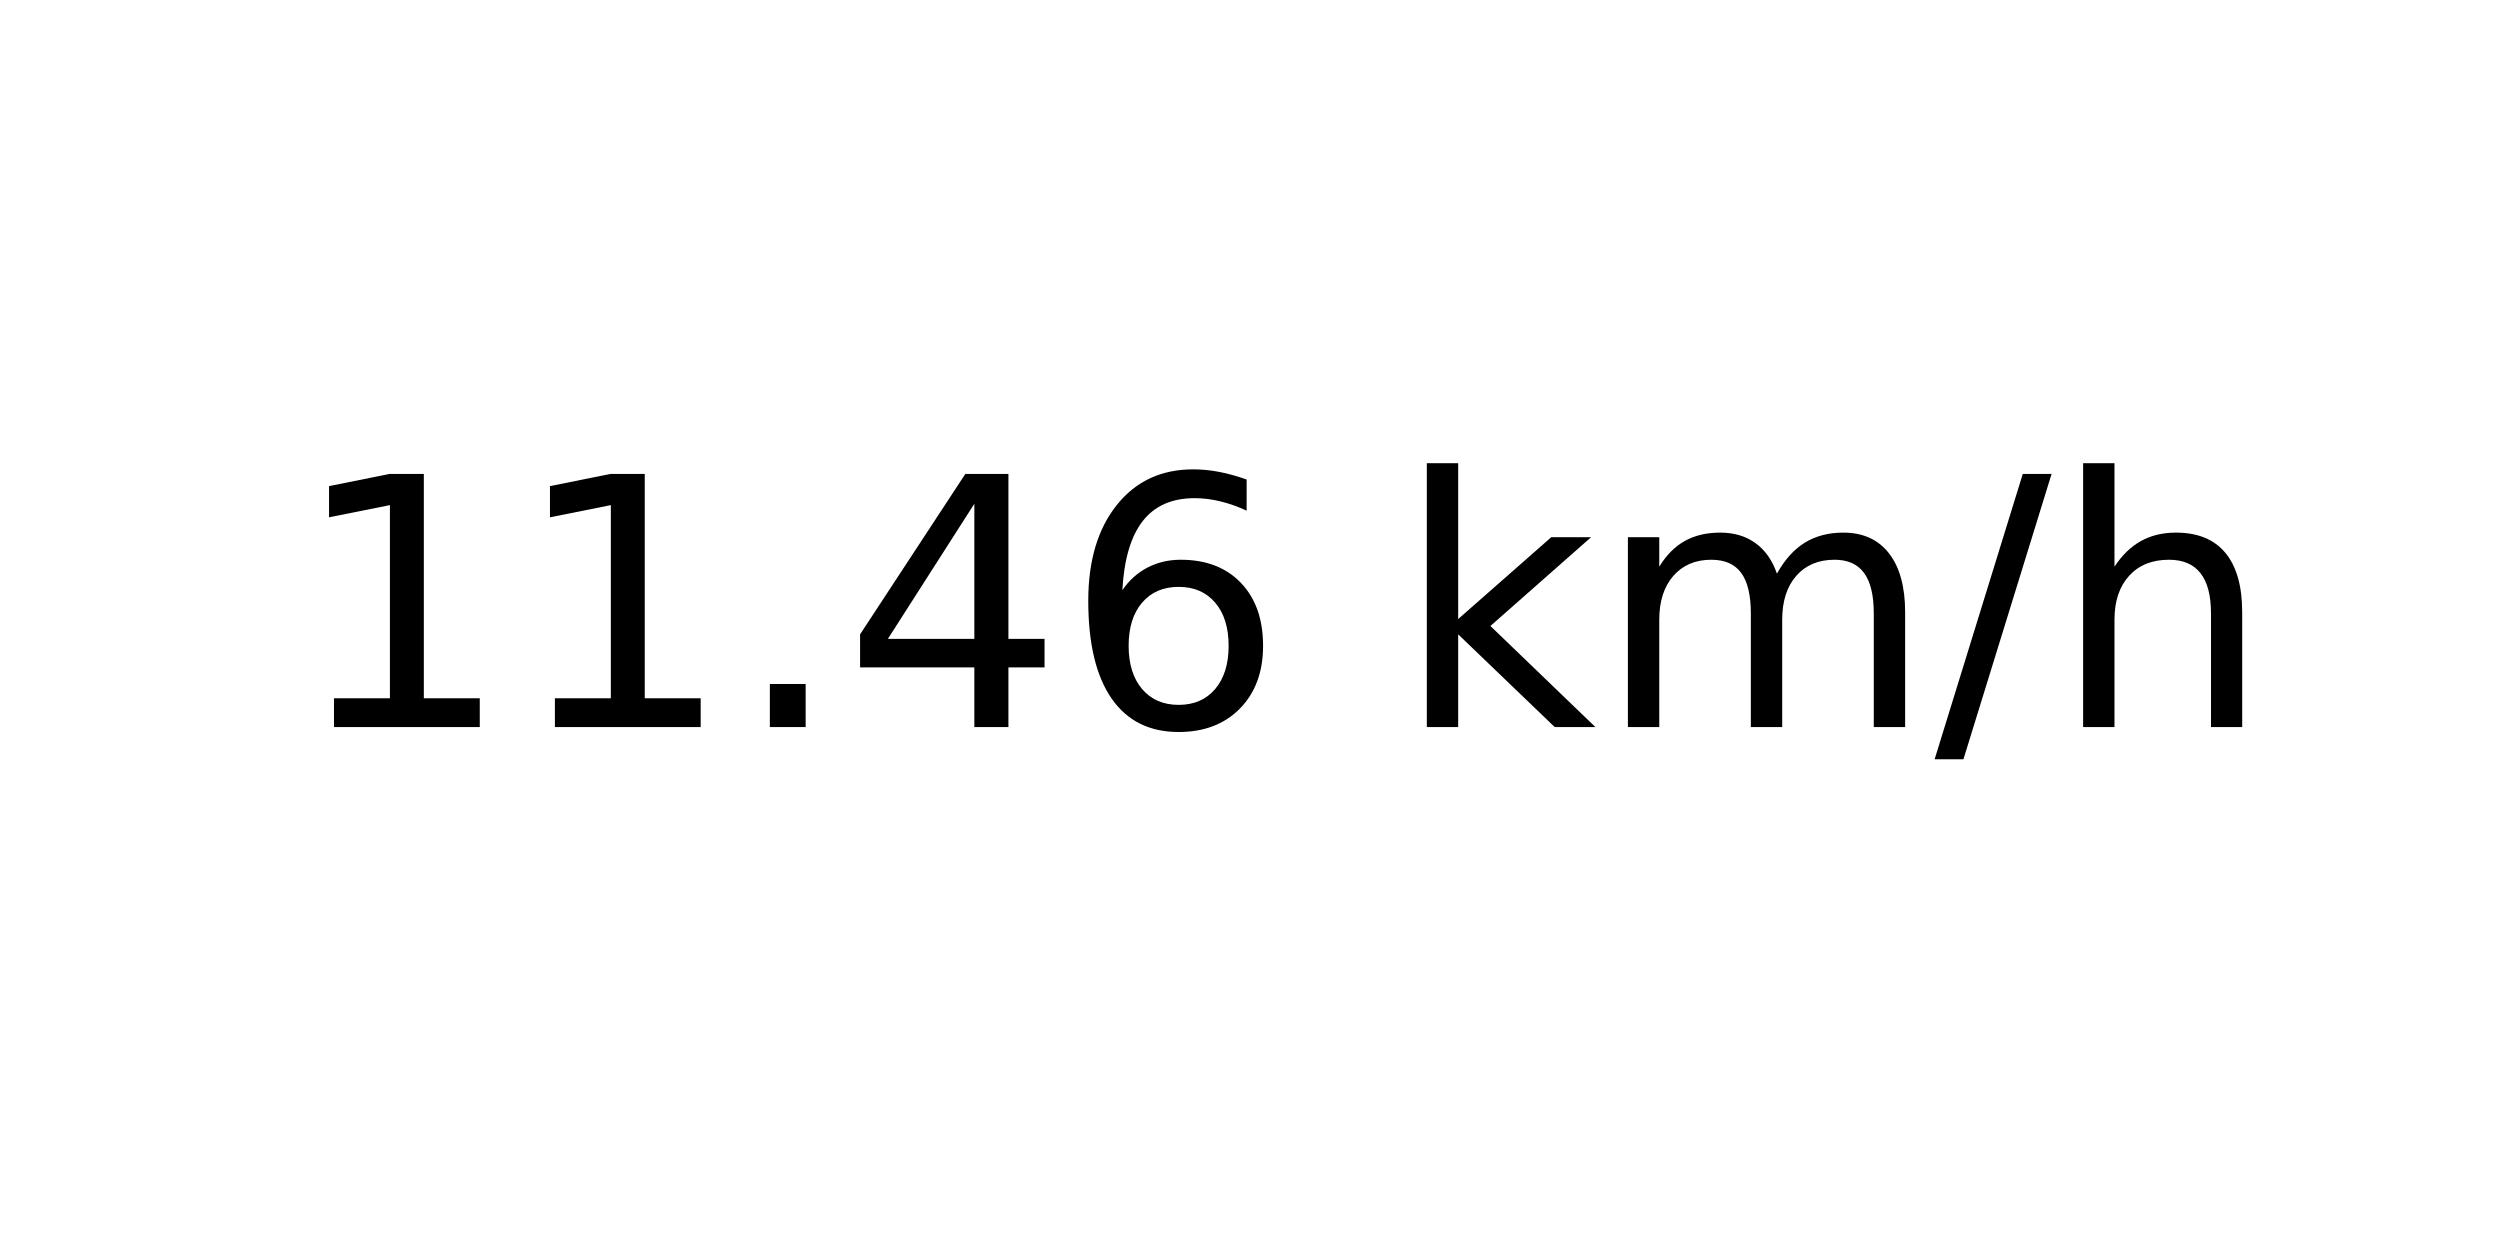
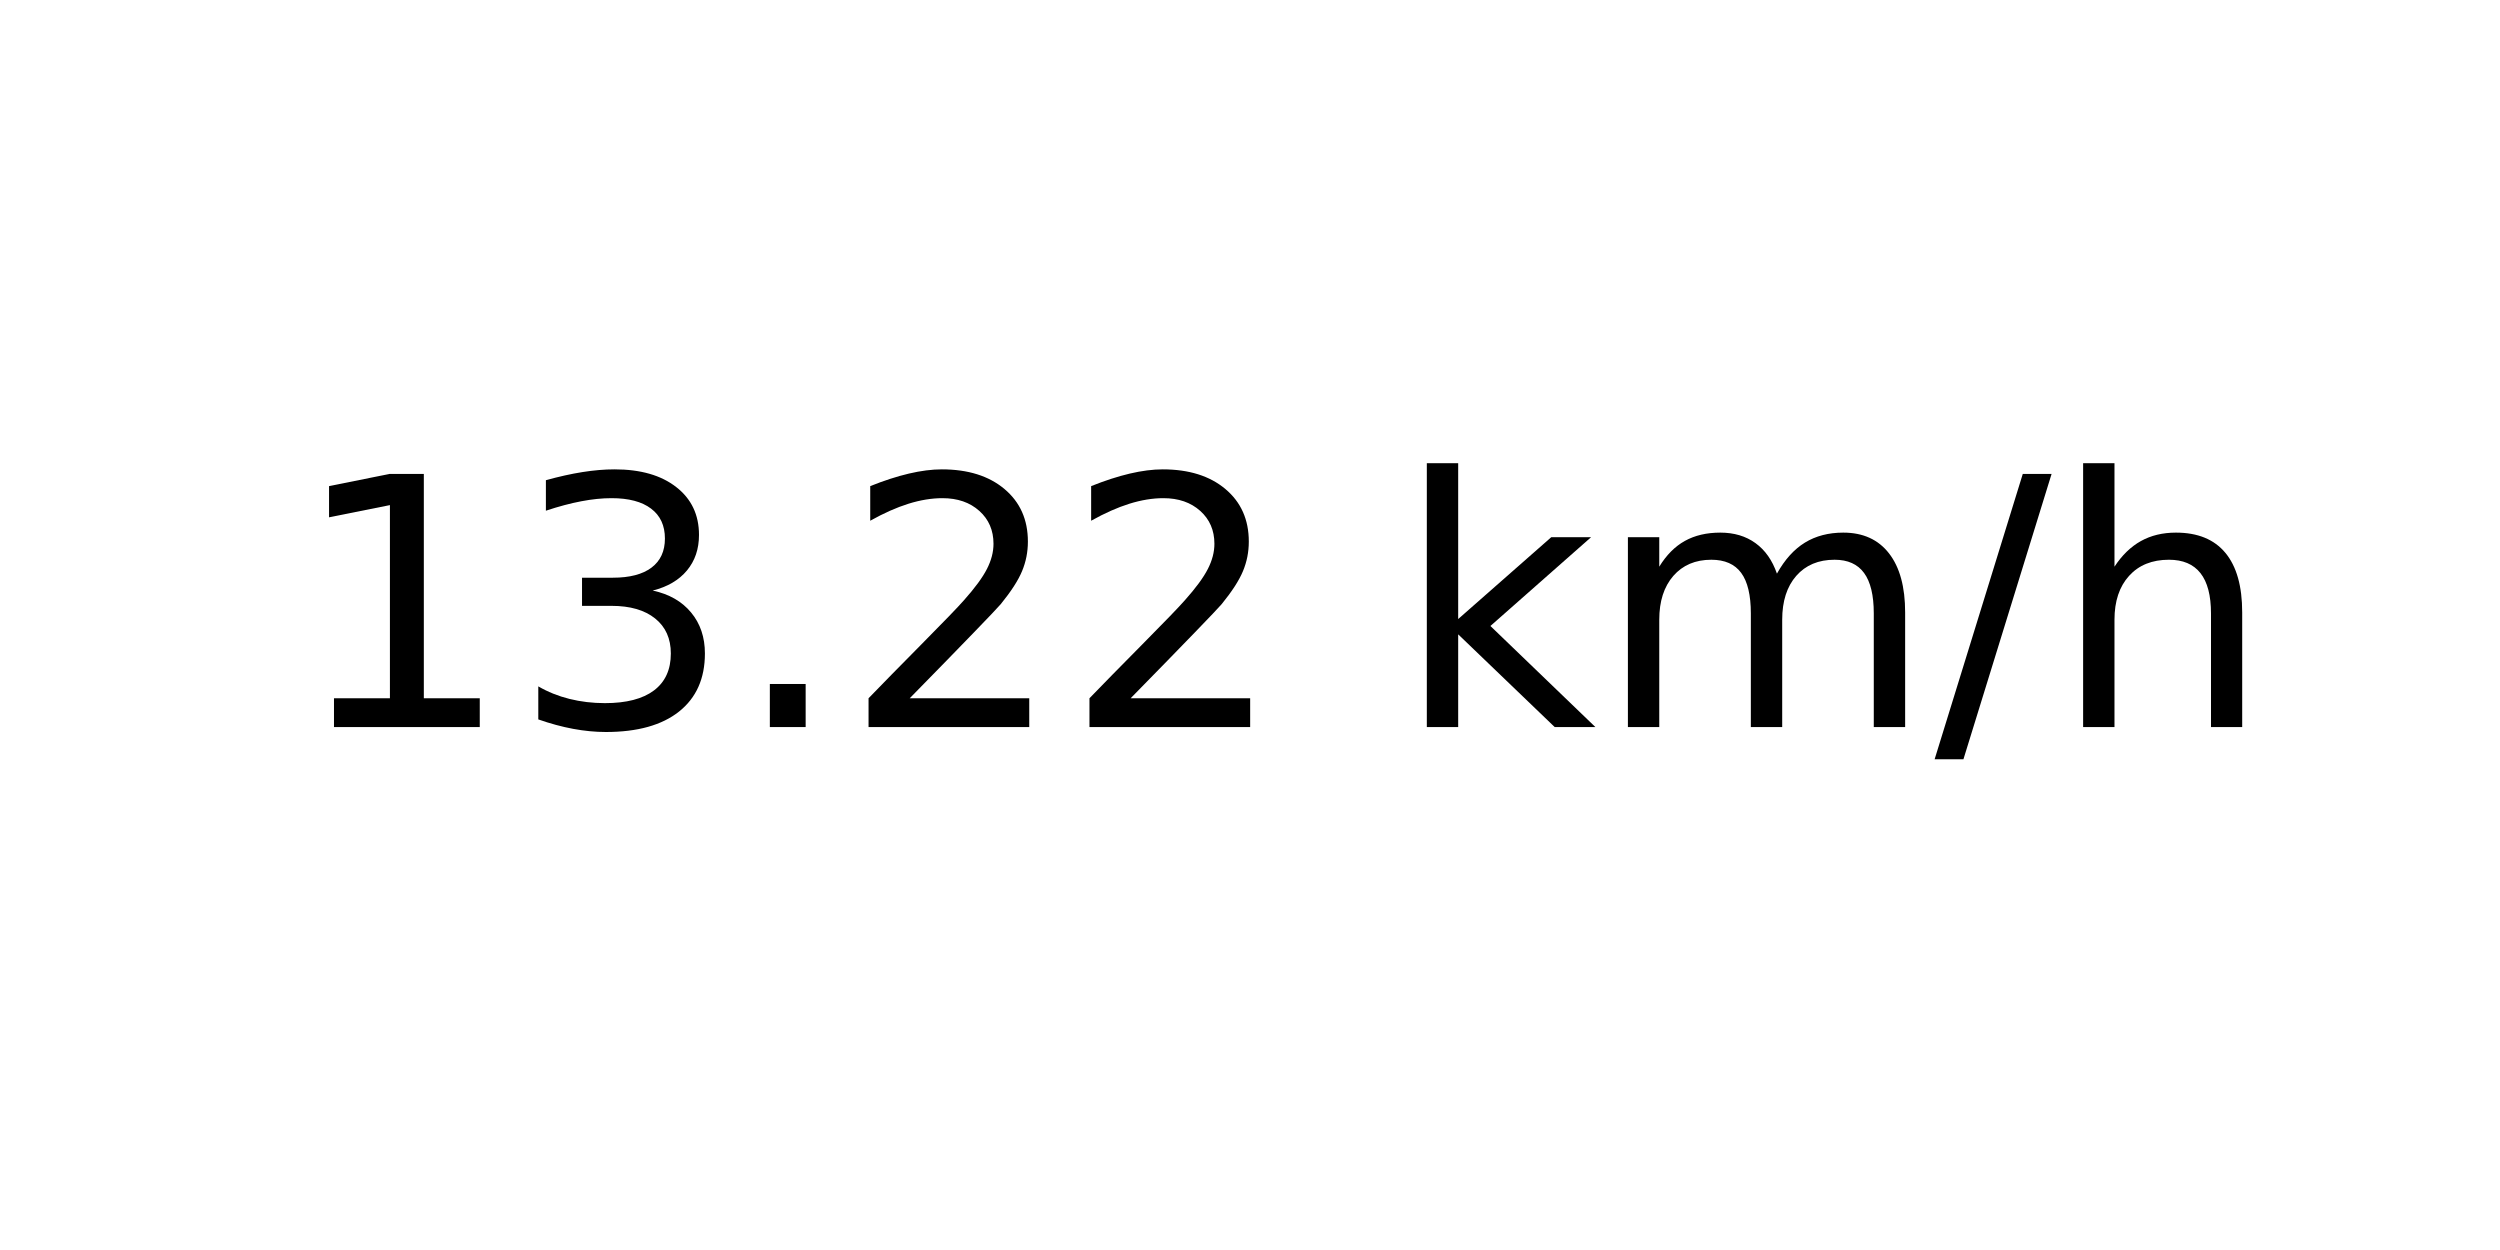
<svg xmlns="http://www.w3.org/2000/svg" xmlns:xlink="http://www.w3.org/1999/xlink" width="72pt" height="36pt" viewBox="0 0 72 36" version="1.1">
  <defs>
    <style type="text/css">*{stroke-linejoin: round; stroke-linecap: butt}</style>
  </defs>
  <g id="figure_1">
    <g id="axes_1">
      <g id="text_1">
        <g transform="translate(8.378125 20.93937) scale(0.1 -0.1)">
          <defs>
            <path id="DejaVuSans-31" d="M 794 531  L 1825 531  L 1825 4091  L 703 3866  L 703 4441  L 1819 4666  L 2450 4666  L 2450 531  L 3481 531  L 3481 0  L 794 0  L 794 531  z " transform="scale(0.015625)" />
+             <path id="DejaVuSans-33" d="M 2597 2516  Q 3050 2419 3304 2112  Q 3559 1806 3559 1356  Q 3559 666 3084 287  Q 2609 -91 1734 -91  Q 1441 -91 1130 -33  Q 819 25 488 141  L 488 750  Q 750 597 1062 519  Q 1375 441 1716 441  Q 2309 441 2620 675  Q 2931 909 2931 1356  Q 2931 1769 2642 2001  Q 2353 2234 1838 2234  L 1294 2234  L 1294 2753  L 1863 2753  Q 2328 2753 2575 2939  Q 2822 3125 2822 3475  Q 2822 3834 2567 4026  Q 2313 4219 1838 4219  Q 1578 4219 1281 4162  Q 984 4106 628 3988  L 628 4550  Q 988 4650 1302 4700  Q 1616 4750 1894 4750  Q 2613 4750 3031 4423  Q 3450 4097 3450 3541  Q 3450 3153 3228 2886  Q 3006 2619 2597 2516  z " transform="scale(0.015625)" />
            <path id="DejaVuSans-2e" d="M 684 794  L 1344 794  L 1344 0  L 684 0  L 684 794  z " transform="scale(0.015625)" />
-             <path id="DejaVuSans-34" d="M 2419 4116  L 825 1625  L 2419 1625  L 2419 4116  z M 2253 4666  L 3047 4666  L 3047 1625  L 3713 1625  L 3713 1100  L 3047 1100  L 3047 0  L 2419 0  L 2419 1100  L 313 1100  L 313 1709  L 2253 4666  z " transform="scale(0.015625)" />
-             <path id="DejaVuSans-36" d="M 2113 2584  Q 1688 2584 1439 2293  Q 1191 2003 1191 1497  Q 1191 994 1439 701  Q 1688 409 2113 409  Q 2538 409 2786 701  Q 3034 994 3034 1497  Q 3034 2003 2786 2293  Q 2538 2584 2113 2584  z M 3366 4563  L 3366 3988  Q 3128 4100 2886 4159  Q 2644 4219 2406 4219  Q 1781 4219 1451 3797  Q 1122 3375 1075 2522  Q 1259 2794 1537 2939  Q 1816 3084 2150 3084  Q 2853 3084 3261 2657  Q 3669 2231 3669 1497  Q 3669 778 3244 343  Q 2819 -91 2113 -91  Q 1303 -91 875 529  Q 447 1150 447 2328  Q 447 3434 972 4092  Q 1497 4750 2381 4750  Q 2619 4750 2861 4703  Q 3103 4656 3366 4563  z " transform="scale(0.015625)" />
+             <path id="DejaVuSans-32" d="M 1228 531  L 3431 531  L 3431 0  L 469 0  L 469 531  Q 828 903 1448 1529  Q 2069 2156 2228 2338  Q 2531 2678 2651 2914  Q 2772 3150 2772 3378  Q 2772 3750 2511 3984  Q 2250 4219 1831 4219  Q 1534 4219 1204 4116  Q 875 4013 500 3803  L 500 4441  Q 881 4594 1212 4672  Q 1544 4750 1819 4750  Q 2544 4750 2975 4387  Q 3406 4025 3406 3419  Q 3406 3131 3298 2873  Q 3191 2616 2906 2266  Q 2828 2175 2409 1742  Q 1991 1309 1228 531  z " transform="scale(0.015625)" />
            <path id="DejaVuSans-20" transform="scale(0.015625)" />
            <path id="DejaVuSans-6b" d="M 581 4863  L 1159 4863  L 1159 1991  L 2875 3500  L 3609 3500  L 1753 1863  L 3688 0  L 2938 0  L 1159 1709  L 1159 0  L 581 0  L 581 4863  z " transform="scale(0.015625)" />
            <path id="DejaVuSans-6d" d="M 3328 2828  Q 3544 3216 3844 3400  Q 4144 3584 4550 3584  Q 5097 3584 5394 3201  Q 5691 2819 5691 2113  L 5691 0  L 5113 0  L 5113 2094  Q 5113 2597 4934 2840  Q 4756 3084 4391 3084  Q 3944 3084 3684 2787  Q 3425 2491 3425 1978  L 3425 0  L 2847 0  L 2847 2094  Q 2847 2600 2669 2842  Q 2491 3084 2119 3084  Q 1678 3084 1418 2786  Q 1159 2488 1159 1978  L 1159 0  L 581 0  L 581 3500  L 1159 3500  L 1159 2956  Q 1356 3278 1631 3431  Q 1906 3584 2284 3584  Q 2666 3584 2933 3390  Q 3200 3197 3328 2828  z " transform="scale(0.015625)" />
            <path id="DejaVuSans-2f" d="M 1625 4666  L 2156 4666  L 531 -594  L 0 -594  L 1625 4666  z " transform="scale(0.015625)" />
            <path id="DejaVuSans-68" d="M 3513 2113  L 3513 0  L 2938 0  L 2938 2094  Q 2938 2591 2744 2837  Q 2550 3084 2163 3084  Q 1697 3084 1428 2787  Q 1159 2491 1159 1978  L 1159 0  L 581 0  L 581 4863  L 1159 4863  L 1159 2956  Q 1366 3272 1645 3428  Q 1925 3584 2291 3584  Q 2894 3584 3203 3211  Q 3513 2838 3513 2113  z " transform="scale(0.015625)" />
          </defs>
          <use xlink:href="#DejaVuSans-31" />
-           <use xlink:href="#DejaVuSans-31" x="63.623" />
+           <use xlink:href="#DejaVuSans-33" x="63.623" />
          <use xlink:href="#DejaVuSans-2e" x="127.246" />
-           <use xlink:href="#DejaVuSans-34" x="159.033" />
-           <use xlink:href="#DejaVuSans-36" x="222.656" />
+           <use xlink:href="#DejaVuSans-32" x="159.033" />
+           <use xlink:href="#DejaVuSans-32" x="222.656" />
          <use xlink:href="#DejaVuSans-20" x="286.279" />
          <use xlink:href="#DejaVuSans-6b" x="318.066" />
          <use xlink:href="#DejaVuSans-6d" x="375.977" />
          <use xlink:href="#DejaVuSans-2f" x="473.389" />
          <use xlink:href="#DejaVuSans-68" x="507.08" />
        </g>
      </g>
    </g>
  </g>
</svg>
